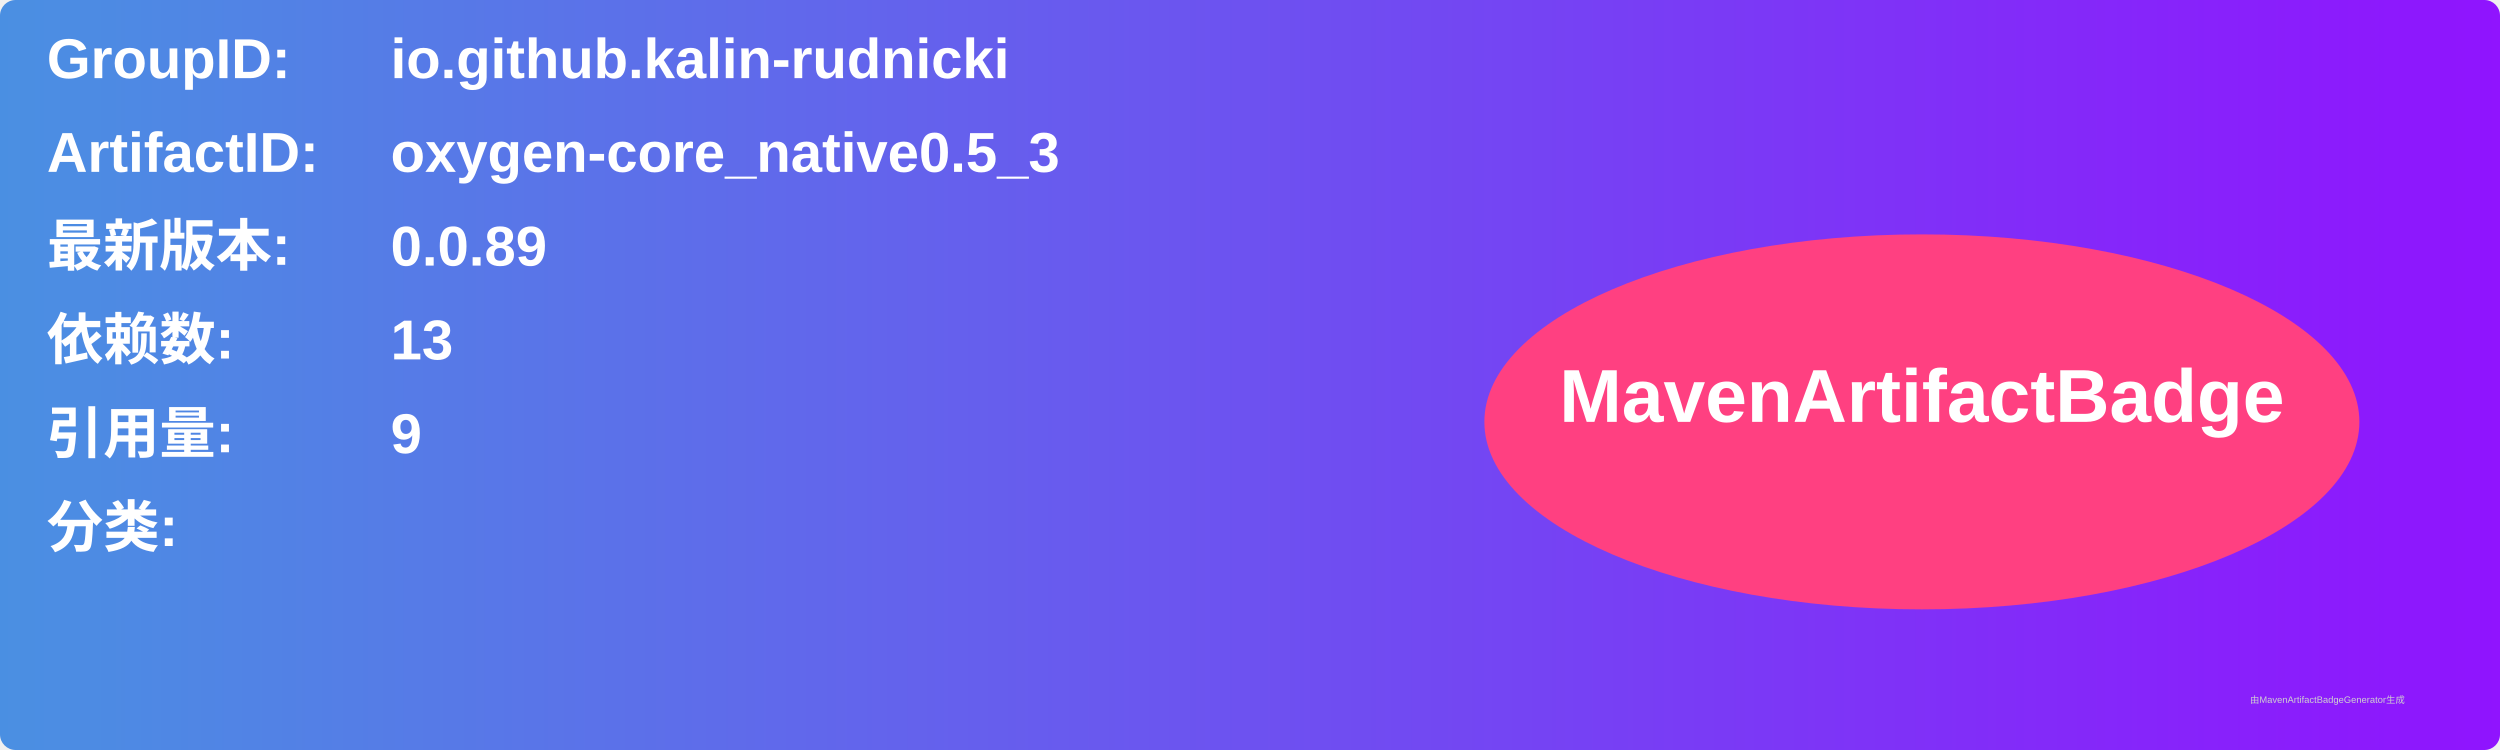
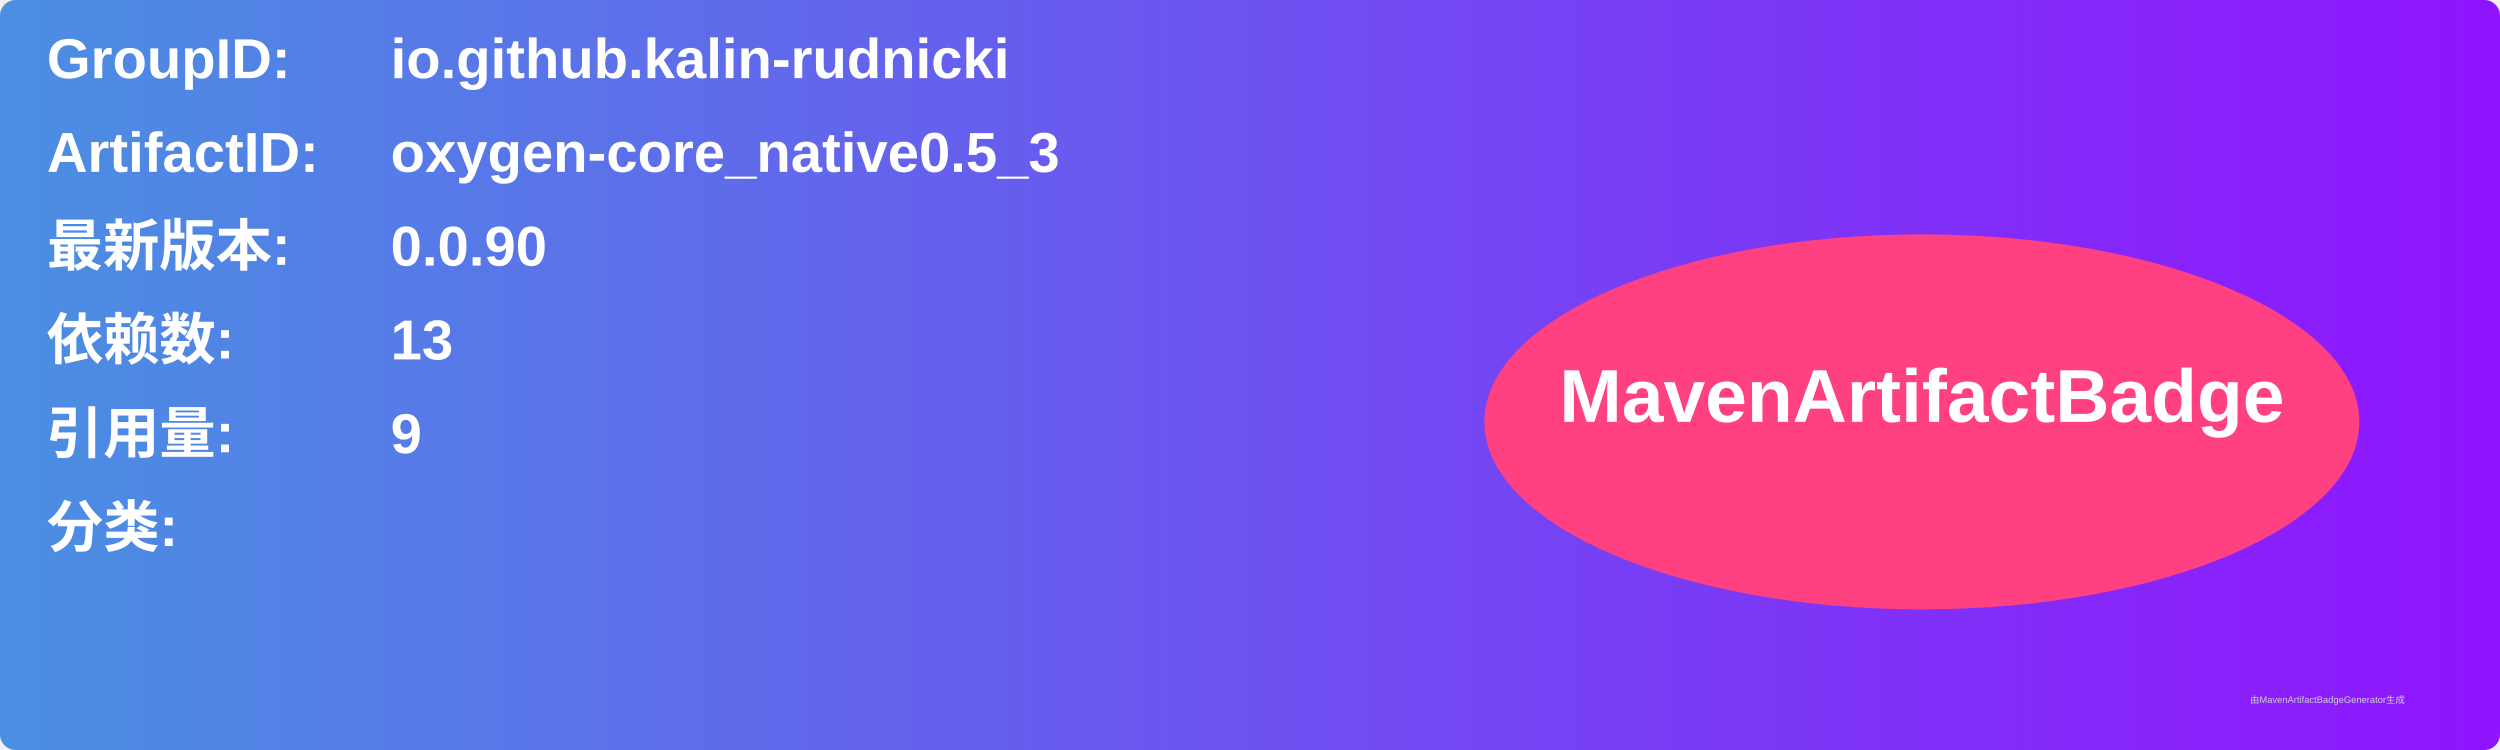
<svg xmlns="http://www.w3.org/2000/svg" width="800" height="240" viewBox="0 0 800 240">
  <linearGradient id="grad" x1="0%" y1="0%" x2="100%" y2="0%">
    <stop offset="0%" stop-color="#4a90e2" />
    <stop offset="100%" stop-color="#9013fe" />
  </linearGradient>
  <rect width="100%" height="100%" rx="5" ry="5" fill="url(#grad)" />
  <g transform="translate(15, 15)">
    <text x="0" y="10" font-family="Arial" font-size="18" fill="white" font-weight="bold" width="260">GroupID:</text>
    <text x="110" y="10" font-family="Arial" font-size="18" fill="white" font-weight="bold" width="460">io.github.kalin-rudnicki</text>
    <text x="0" y="40" font-family="Arial" font-size="18" fill="white" font-weight="bold" width="260">ArtifactID:</text>
    <text x="110" y="40" font-family="Arial" font-size="18" fill="white" font-weight="bold" width="460">oxygen-core_native0.5_3</text>
    <text x="0" y="70" font-family="Arial" font-size="18" fill="white" font-weight="bold">最新版本:</text>
    <text x="110" y="70" font-family="Arial" font-size="18" fill="white" font-weight="bold">
-       <tspan font-weight="bold">0.0.89</tspan>
+       <tspan font-weight="bold">0.0.90</tspan>
    </text>
    <text x="0" y="100" font-family="Arial" font-size="18" fill="white" font-weight="bold">依赖数: </text>
    <text x="110" y="100" font-family="Arial" font-size="18" fill="white">
      <tspan font-weight="bold">13</tspan>
    </text>
    <text x="0" y="130" font-family="Arial" font-size="18" fill="white" font-weight="bold">引用量: </text>
    <text x="110" y="130" font-family="Arial" font-size="18" fill="white">
      <tspan font-weight="bold">9</tspan>
    </text>
    <text x="0" y="160" font-family="Arial" font-size="18" fill="white" font-weight="bold">分类:</text>
    <text x="10" y="190" font-family="Arial" font-size="10" fill="white">
      <tspan font-weight="bold" />
    </text>
    <ellipse cx="600" cy="120" rx="140" ry="60" fill="#ff4081" />
    <text x="600" y="120" text-anchor="middle" font-family="Arial" font-size="24" fill="white" font-weight="bold">MavenArtifactBadge</text>
  </g>
  <text x="720" y="225" font-family="Arial" font-size="3" fill="#d0d0d0">由MavenArtifactBadgeGenerator生成</text>
</svg>
